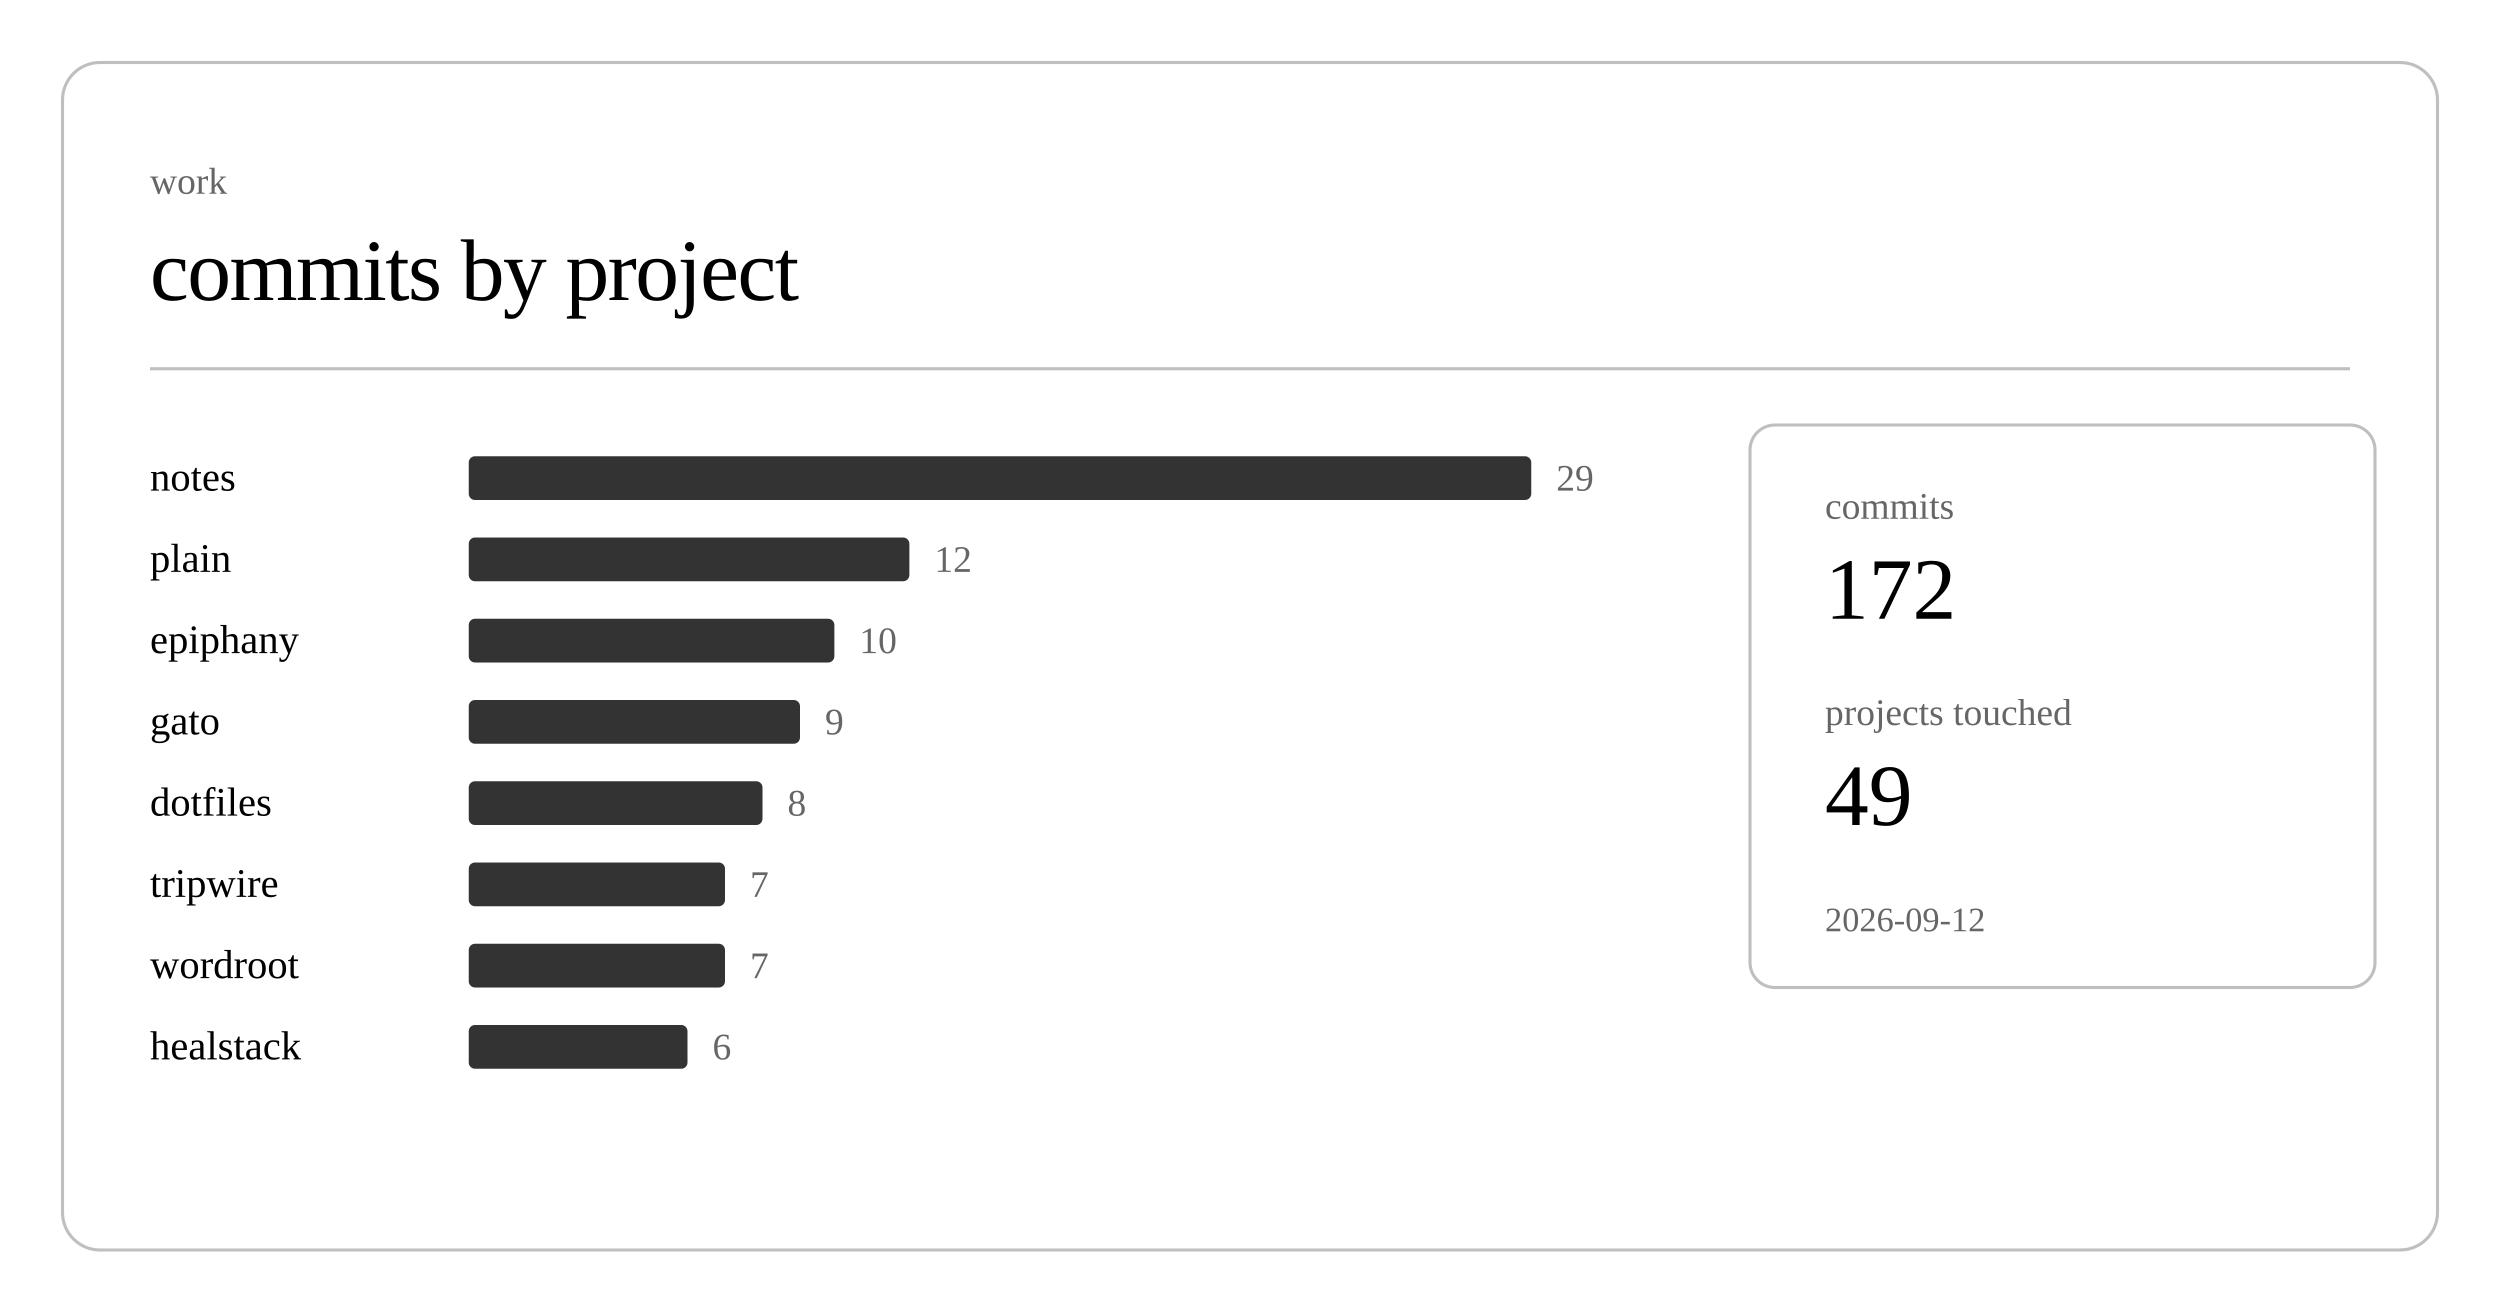
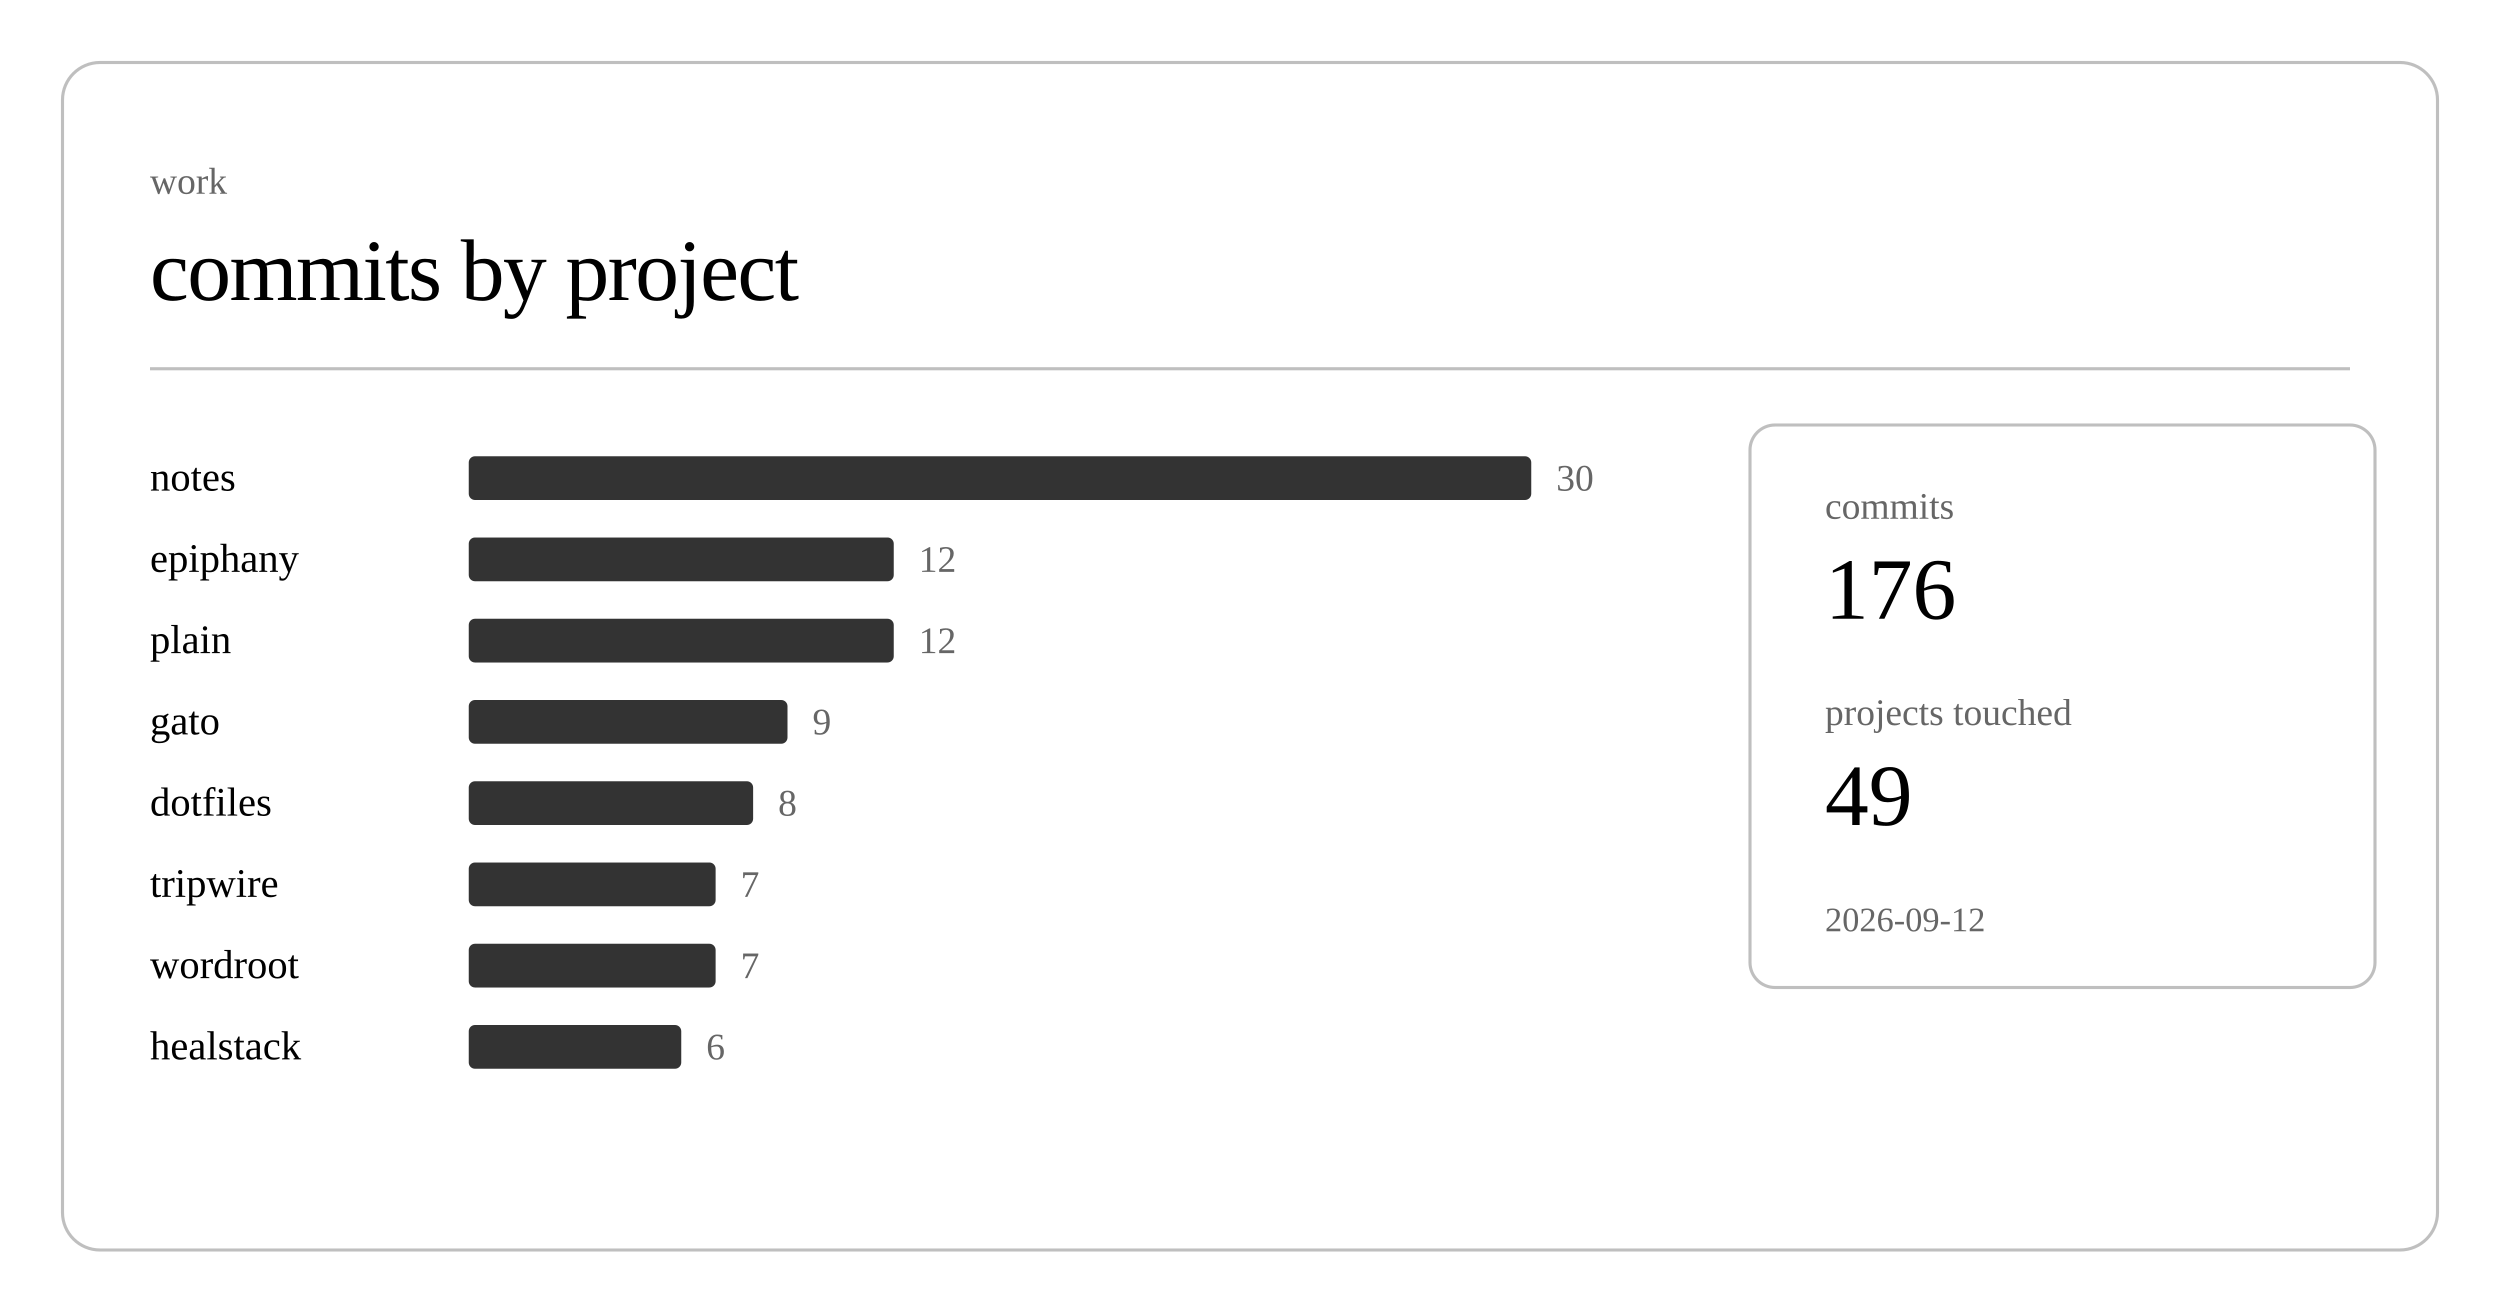
<svg xmlns="http://www.w3.org/2000/svg" class="post-header-svg" viewBox="0 0 800 420" width="800" height="420">
  <rect x="20" y="20" width="760" height="380" rx="12" ry="12" fill="none" stroke="currentColor" stroke-width="1" opacity="0.25" />
  <text fill="currentColor" x="48" y="62" font-size="12" opacity="0.6">work</text>
  <text fill="currentColor" x="48" y="96" font-size="28" font-weight="300" letter-spacing="-0.5">commits by project</text>
  <line stroke="currentColor" x1="48" y1="118" x2="752" y2="118" stroke-width="1" opacity="0.25" />
  <a href="https://github.com/nulljosh/notes">
    <text fill="currentColor" x="48" y="157" font-size="13">notes</text>
  </a>
  <rect x="150" y="146" width="340" height="14" rx="2" fill="currentColor" opacity="0.8" />
-   <text fill="currentColor" x="498" y="157" font-size="12" opacity="0.6">29</text>
+   <text fill="currentColor" x="498" y="157" font-size="12" opacity="0.6">30</text>
+   <a href="https://github.com/nulljosh/epiphany">
+     <text fill="currentColor" x="48" y="183" font-size="13">epiphany</text>
+   </a>
+   <rect x="150" y="172" width="136" height="14" rx="2" fill="currentColor" opacity="0.8" />
+   <text fill="currentColor" x="294" y="183" font-size="12" opacity="0.6">12</text>
  <a href="https://github.com/nulljosh/plain">
-     <text fill="currentColor" x="48" y="183" font-size="13">plain</text>
+     <text fill="currentColor" x="48" y="209" font-size="13">plain</text>
  </a>
-   <rect x="150" y="172" width="141" height="14" rx="2" fill="currentColor" opacity="0.8" />
-   <text fill="currentColor" x="299" y="183" font-size="12" opacity="0.6">12</text>
-   <a href="https://github.com/nulljosh/epiphany">
-     <text fill="currentColor" x="48" y="209" font-size="13">epiphany</text>
-   </a>
-   <rect x="150" y="198" width="117" height="14" rx="2" fill="currentColor" opacity="0.8" />
-   <text fill="currentColor" x="275" y="209" font-size="12" opacity="0.6">10</text>
+   <rect x="150" y="198" width="136" height="14" rx="2" fill="currentColor" opacity="0.8" />
+   <text fill="currentColor" x="294" y="209" font-size="12" opacity="0.6">12</text>
  <a href="https://github.com/nulljosh/gato">
    <text fill="currentColor" x="48" y="235" font-size="13">gato</text>
  </a>
-   <rect x="150" y="224" width="106" height="14" rx="2" fill="currentColor" opacity="0.8" />
-   <text fill="currentColor" x="264" y="235" font-size="12" opacity="0.6">9</text>
+   <rect x="150" y="224" width="102" height="14" rx="2" fill="currentColor" opacity="0.8" />
+   <text fill="currentColor" x="260" y="235" font-size="12" opacity="0.6">9</text>
  <a href="https://github.com/nulljosh/dotfiles">
    <text fill="currentColor" x="48" y="261" font-size="13">dotfiles</text>
  </a>
-   <rect x="150" y="250" width="94" height="14" rx="2" fill="currentColor" opacity="0.8" />
-   <text fill="currentColor" x="252" y="261" font-size="12" opacity="0.6">8</text>
+   <rect x="150" y="250" width="91" height="14" rx="2" fill="currentColor" opacity="0.8" />
+   <text fill="currentColor" x="249" y="261" font-size="12" opacity="0.6">8</text>
  <a href="https://github.com/nulljosh/tripwire">
    <text fill="currentColor" x="48" y="287" font-size="13">tripwire</text>
  </a>
-   <rect x="150" y="276" width="82" height="14" rx="2" fill="currentColor" opacity="0.8" />
-   <text fill="currentColor" x="240" y="287" font-size="12" opacity="0.6">7</text>
+   <rect x="150" y="276" width="79" height="14" rx="2" fill="currentColor" opacity="0.8" />
+   <text fill="currentColor" x="237" y="287" font-size="12" opacity="0.6">7</text>
  <a href="https://github.com/nulljosh/wordroot">
    <text fill="currentColor" x="48" y="313" font-size="13">wordroot</text>
  </a>
-   <rect x="150" y="302" width="82" height="14" rx="2" fill="currentColor" opacity="0.8" />
-   <text fill="currentColor" x="240" y="313" font-size="12" opacity="0.6">7</text>
+   <rect x="150" y="302" width="79" height="14" rx="2" fill="currentColor" opacity="0.8" />
+   <text fill="currentColor" x="237" y="313" font-size="12" opacity="0.6">7</text>
  <a href="https://github.com/nulljosh/healstack">
    <text fill="currentColor" x="48" y="339" font-size="13">healstack</text>
  </a>
-   <rect x="150" y="328" width="70" height="14" rx="2" fill="currentColor" opacity="0.8" />
-   <text fill="currentColor" x="228" y="339" font-size="12" opacity="0.6">6</text>
+   <rect x="150" y="328" width="68" height="14" rx="2" fill="currentColor" opacity="0.8" />
+   <text fill="currentColor" x="226" y="339" font-size="12" opacity="0.6">6</text>
  <rect x="560" y="136" width="200" height="180" rx="8" ry="8" fill="none" stroke="currentColor" stroke-width="1" opacity="0.25" />
  <text fill="currentColor" x="584" y="166" font-size="12" opacity="0.6">commits</text>
-   <text fill="currentColor" x="584" y="198" font-size="28" font-weight="500">172</text>
+   <text fill="currentColor" x="584" y="198" font-size="28" font-weight="500">176</text>
  <text fill="currentColor" x="584" y="232" font-size="12" opacity="0.6">projects touched</text>
  <text fill="currentColor" x="584" y="264" font-size="28" font-weight="500">49</text>
  <text fill="currentColor" x="584" y="298" font-size="11" opacity="0.6">2026-09-12</text>
</svg>
